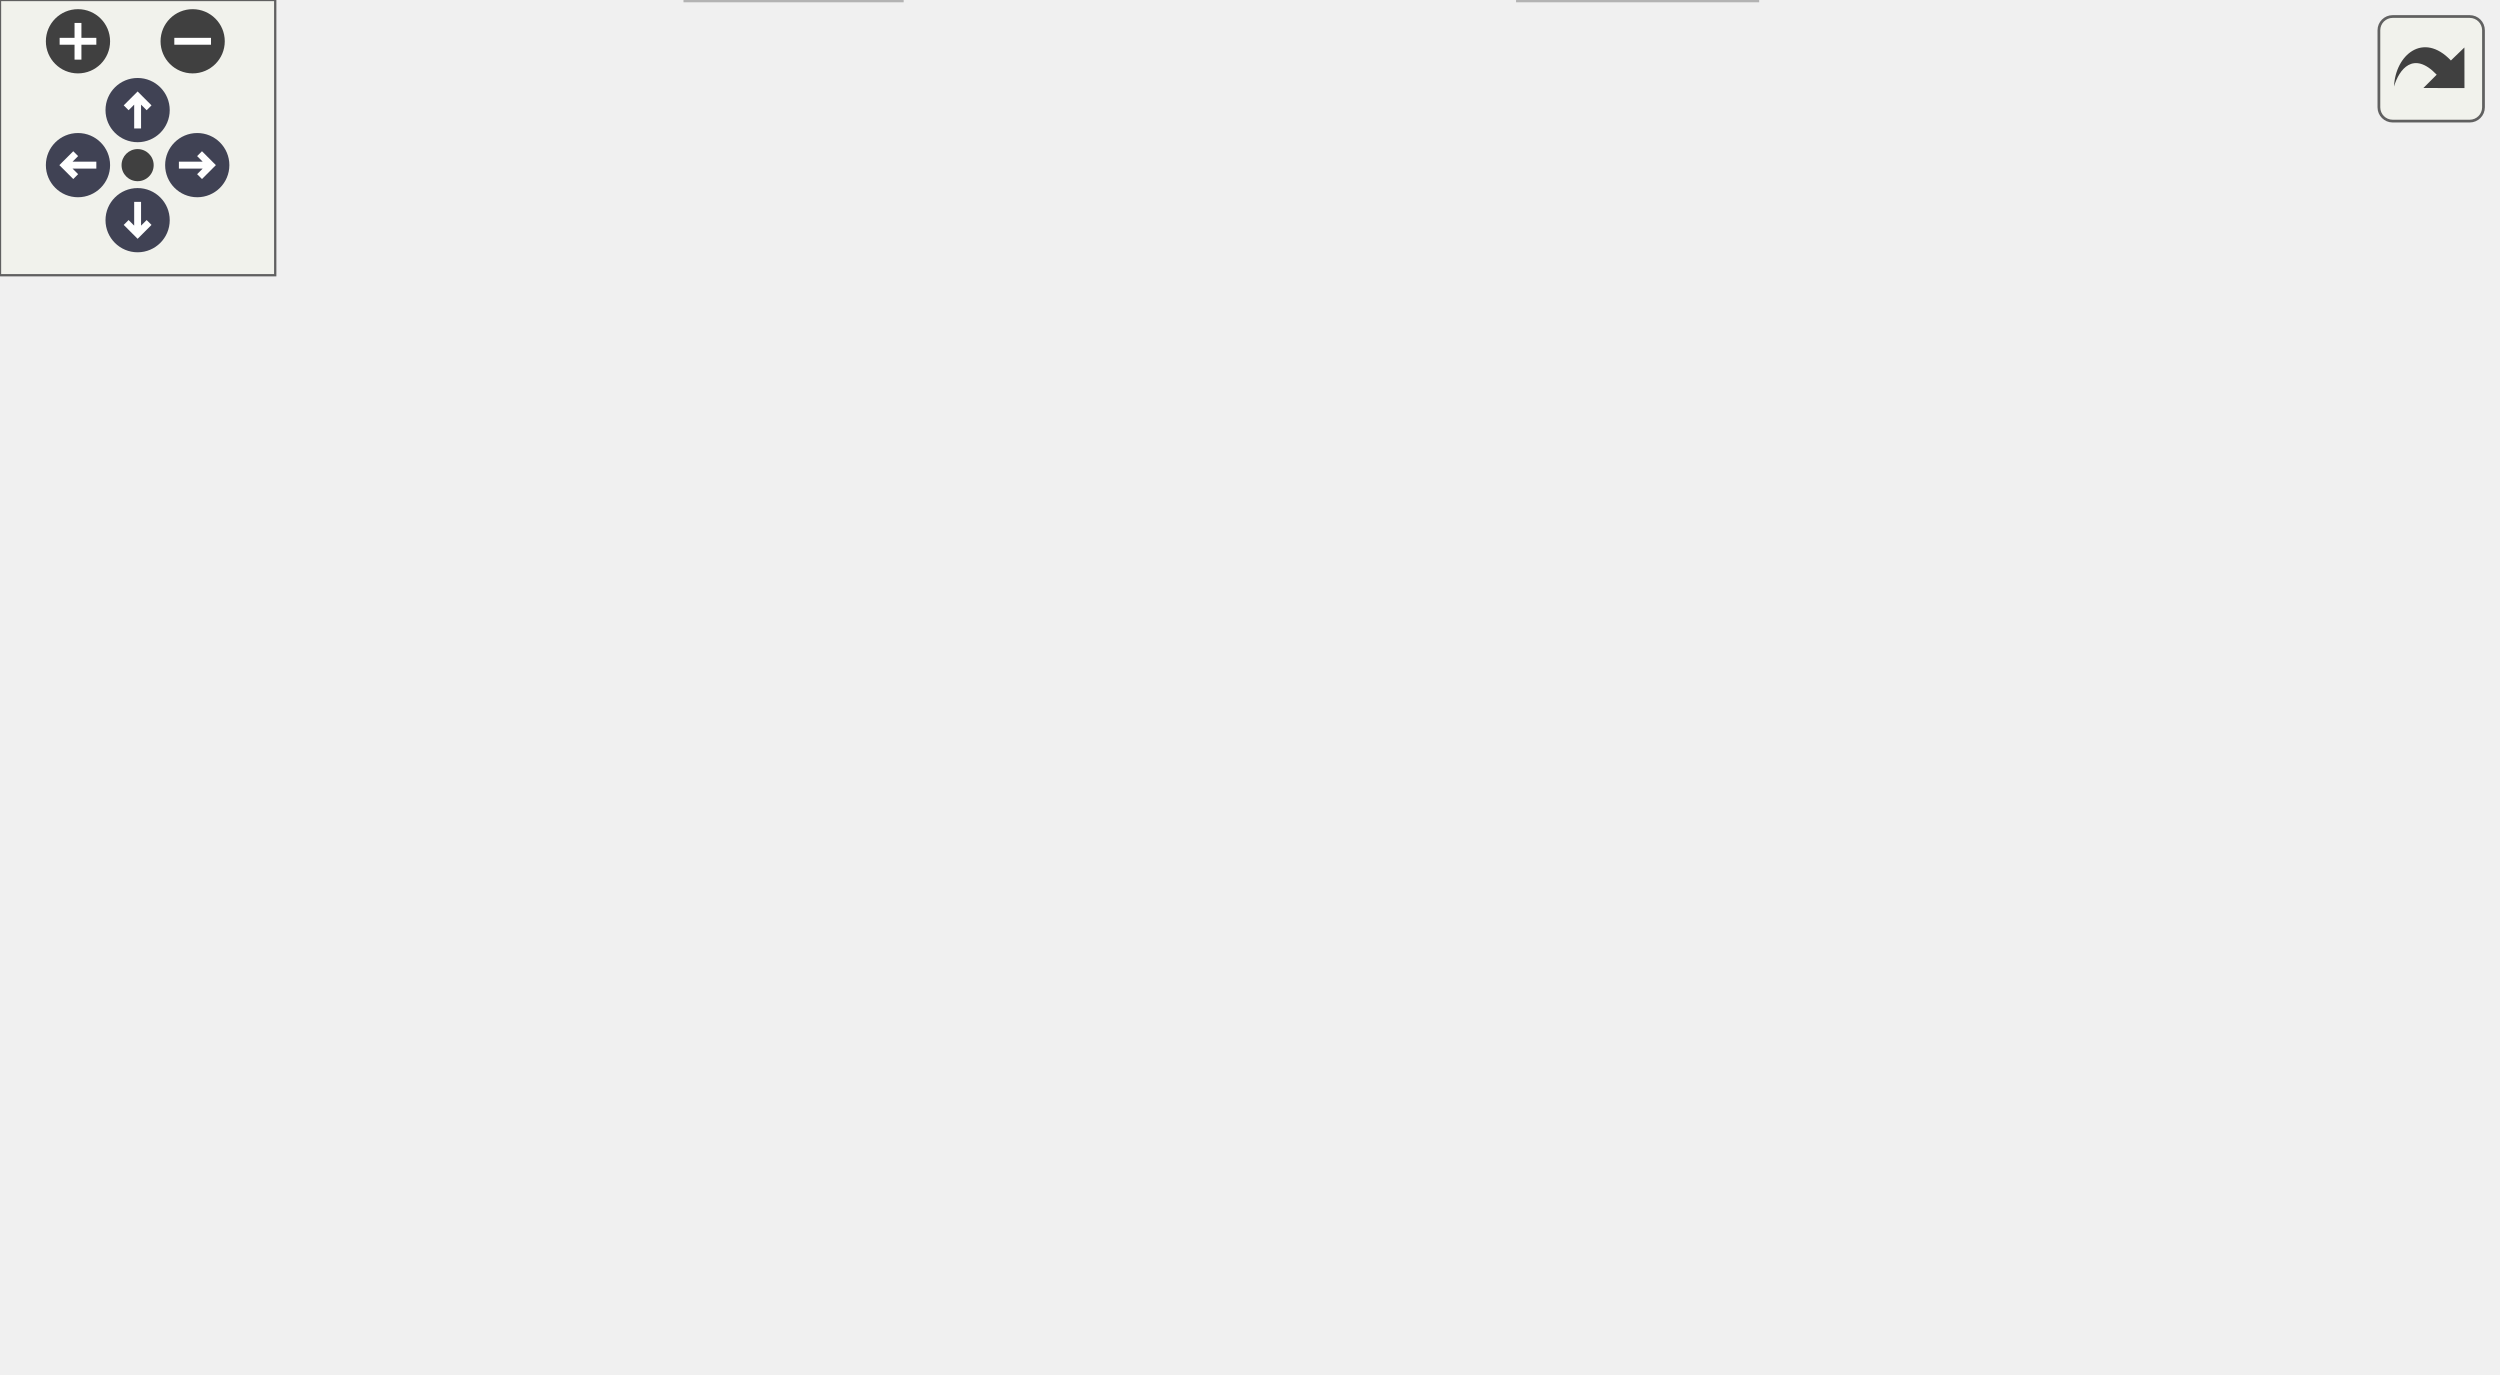
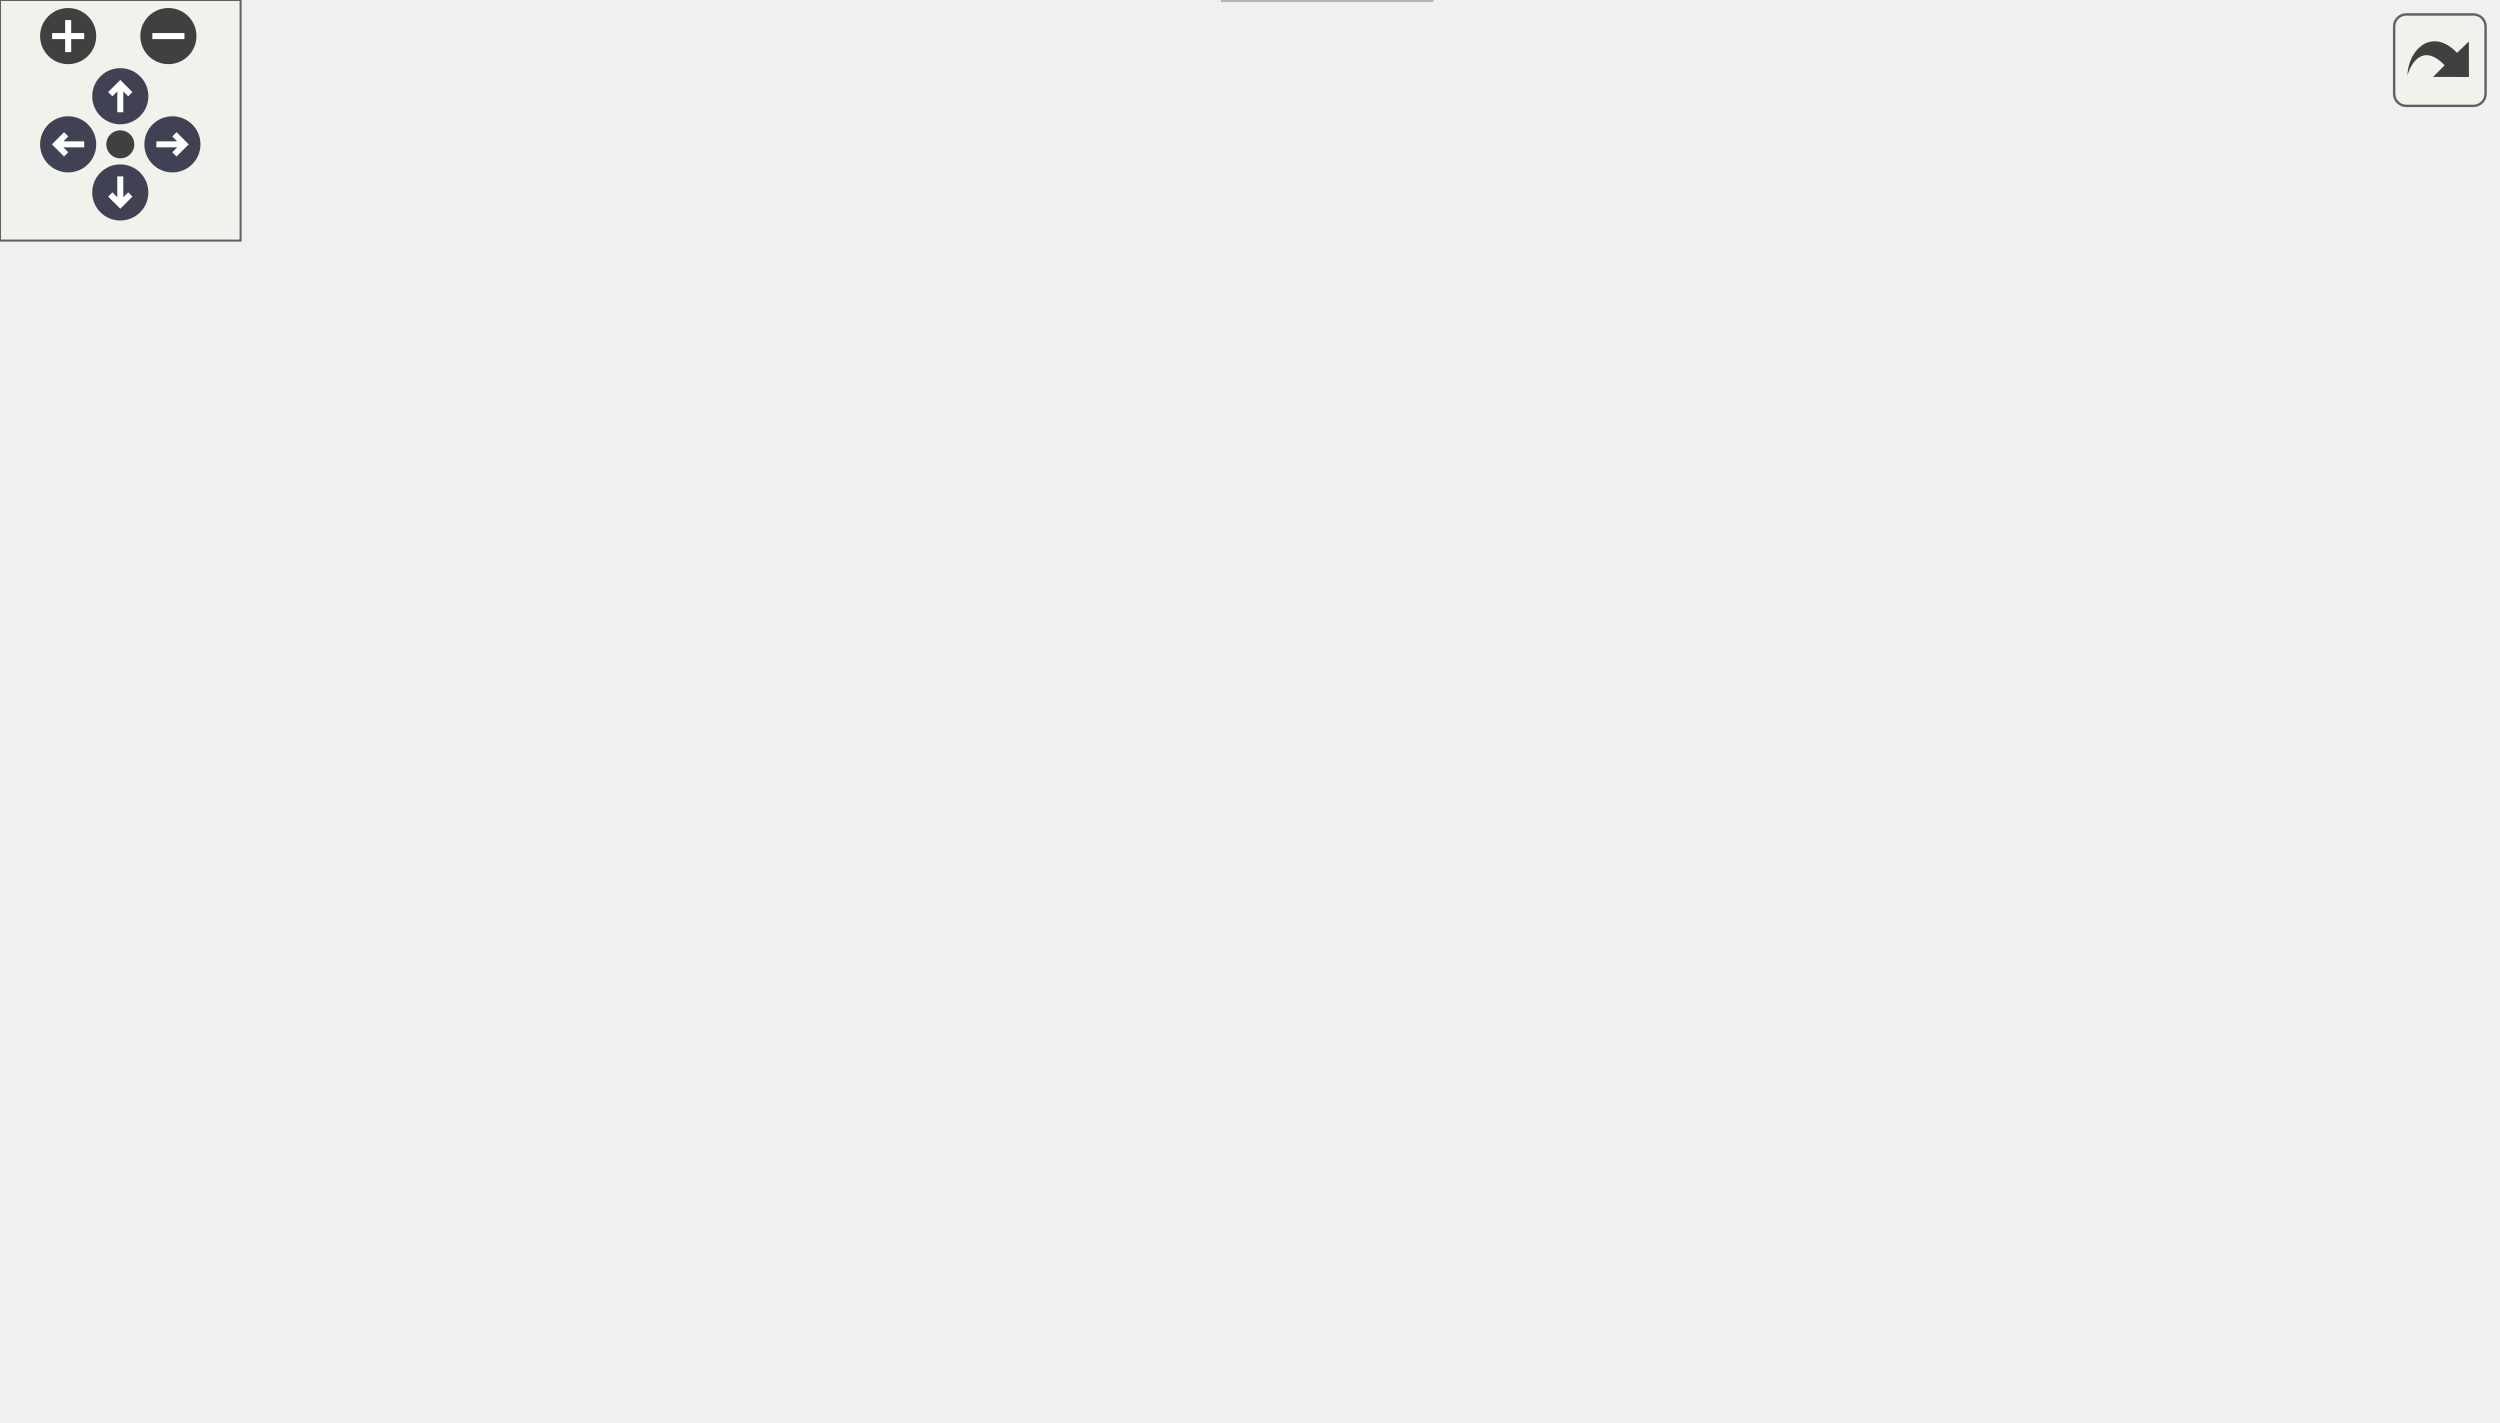
<svg xmlns="http://www.w3.org/2000/svg" xmlns:xlink="http://www.w3.org/1999/xlink" id="main" version="1.1" xml:space="preserve">
  <style type="text/css">
.node, .edge {opacity: 0.7;}
.node.selected, .edge.selected {opacity: 1;}
.edge:hover path { stroke: red; }
.edge:hover polygon { stroke: red; fill: red; }
</style>
  <defs>
    <circle id="rim" cx="0" cy="0" r="7" />
    <circle id="rim2" cx="0" cy="0" r="3.5" />
    <g id="zoomPlus">
      <use xlink:href="#rim" fill="#404040">
        <set attributeName="fill" to="#808080" begin="zoomplus.mouseover" end="zoomplus.mouseout" />
      </use>
      <path d="M-4,0h8M0,-4v8" fill="none" stroke="white" stroke-width="1.5" pointer-events="none" />
    </g>
    <g id="zoomMin">
      <use xlink:href="#rim" fill="#404040">
        <set attributeName="fill" to="#808080" begin="zoomminus.mouseover" end="zoomminus.mouseout" />
      </use>
      <path d="M-4,0h8" fill="none" stroke="white" stroke-width="1.5" pointer-events="none" />
    </g>
    <g id="arrowUp" transform="translate(30 24)">
      <use xlink:href="#rim" />
      <path pointer-events="none" fill="none" stroke="white" stroke-width="1.5" d="M0,-3.0v7 M-2.5,-0.5L0,-3.0L2.5,-0.5" />
    </g>
    <g id="arrowRight" transform="rotate(90) translate(36 -43)">
      <use xlink:href="#rim" />
      <path pointer-events="none" fill="none" stroke="white" stroke-width="1.5" d="M0,-3.0v7 M-2.5,-0.5L0,-3.0L2.5,-0.5" />
    </g>
    <g id="arrowDown" transform="rotate(180) translate(-30 -48)">
      <use xlink:href="#rim" />
      <path pointer-events="none" fill="none" stroke="white" stroke-width="1.5" d="M0,-3.0v7 M-2.5,-0.5L0,-3.0L2.5,-0.5" />
    </g>
    <g id="arrowLeft" transform="rotate(270) translate(-36 17)">
      <use xlink:href="#rim" />
      <path pointer-events="none" fill="none" stroke="white" stroke-width="1.5" d="M0,-3.0v7 M-2.5,-0.5L0,-3.0L2.5,-0.5" />
    </g>
    <g id="resetDef">
      <use xlink:href="#rim2" fill="#404040">
        <set attributeName="fill" to="#808080" begin="reset.mouseover" end="reset.mouseout" />
      </use>
    </g>
  </defs>
  <svg id="graph" class="graph">
    <g id="viewport">
      <g id="Node000001" class="node">
        <g id="a_Node000001">
          <a xlink:title=" ">
-             <polygon fill="#999999" stroke="#666666" points="231,-239 169,-239 169,-220 231,-220 231,-239" />
-             <text text-anchor="middle" x="200" y="-227" font-family="Helvetica,sans-Serif" font-size="10.00">fe/lexer.h</text>
+             <polygon fill="#999999" stroke="#666666" points="398,-294 336,-294 336,-275 398,-275 398,-294" />
+             <text text-anchor="middle" x="367" y="-282" font-family="Helvetica,sans-Serif" font-size="10.00">fe/lexer.h</text>
          </a>
        </g>
      </g>
      <g id="Node000002" class="node">
        <g id="a_Node000002">
          <a xlink:title=" ">
-             <polygon fill="#e0e0e0" stroke="#999999" points="107,-129 39,-129 39,-110 107,-110 107,-129" />
-             <text text-anchor="middle" x="73" y="-117" font-family="Helvetica,sans-Serif" font-size="10.00">filesystem</text>
+             <polygon fill="#e0e0e0" stroke="#999999" points="261,-184 193,-184 193,-165 261,-165 261,-184" />
+             <text text-anchor="middle" x="227" y="-172" font-family="Helvetica,sans-Serif" font-size="10.00">filesystem</text>
          </a>
        </g>
      </g>
      <g id="edge1_Node000001_Node000002" class="edge">
        <g id="a_edge1_Node000001_Node000002">
          <a xlink:title=" ">
-             <path fill="none" stroke="#63b8ff" d="M168.81,-223.19C144.64,-217.5 112,-206.11 92,-184 80.9,-171.73 76.28,-153.22 74.35,-139.34" />
-             <polygon fill="#63b8ff" stroke="#63b8ff" points="77.8,-138.61 73.29,-129.02 70.83,-139.32 77.8,-138.61" />
+             <path fill="none" stroke="#63b8ff" d="M340.25,-274.94C320.24,-267.61 293,-255.61 273,-239 257.66,-226.26 244.82,-207.32 236.64,-193.43" />
+             <polygon fill="#63b8ff" stroke="#63b8ff" points="239.49,-191.37 231.53,-184.38 233.39,-194.81 239.49,-191.37" />
          </a>
        </g>
      </g>
      <g id="Node000003" class="node">
        <g id="a_Node000003">
          <a xlink:title=" ">
-             <polygon fill="#e0e0e0" stroke="#999999" points="155,-184 101,-184 101,-165 155,-165 155,-184" />
-             <text text-anchor="middle" x="128" y="-172" font-family="Helvetica,sans-Serif" font-size="10.00">istream</text>
+             <polygon fill="#e0e0e0" stroke="#999999" points="449,-239 395,-239 395,-220 449,-220 449,-239" />
+             <text text-anchor="middle" x="422" y="-227" font-family="Helvetica,sans-Serif" font-size="10.00">istream</text>
          </a>
        </g>
      </g>
      <g id="edge2_Node000001_Node000003" class="edge">
        <g id="a_edge2_Node000001_Node000003">
          <a xlink:title=" ">
-             <path fill="none" stroke="#63b8ff" d="M188.43,-219.98C177.58,-212 161.12,-199.88 148.12,-190.31" />
-             <polygon fill="#63b8ff" stroke="#63b8ff" points="149.91,-187.28 139.78,-184.17 145.76,-192.92 149.91,-187.28" />
+             <path fill="none" stroke="#63b8ff" d="M376.08,-274.75C384.09,-267.03 395.96,-255.6 405.62,-246.28" />
+             <polygon fill="#63b8ff" stroke="#63b8ff" points="408.31,-248.55 413.09,-239.09 403.46,-243.51 408.31,-248.55" />
          </a>
        </g>
      </g>
      <g id="Node000004" class="node">
        <g id="a_Node000004">
          <a xlink:href="loc_8h.html" target="_top" xlink:title=" ">
-             <polygon fill="white" stroke="#666666" points="226.5,-184 173.5,-184 173.5,-165 226.5,-165 226.5,-184" />
-             <text text-anchor="middle" x="200" y="-172" font-family="Helvetica,sans-Serif" font-size="10.00">fe/loc.h</text>
+             <polygon fill="white" stroke="#666666" points="335.5,-239 282.5,-239 282.5,-220 335.5,-220 335.5,-239" />
+             <text text-anchor="middle" x="309" y="-227" font-family="Helvetica,sans-Serif" font-size="10.00">fe/loc.h</text>
          </a>
        </g>
      </g>
      <g id="edge3_Node000001_Node000004" class="edge">
        <g id="a_edge3_Node000001_Node000004">
          <a xlink:title=" ">
-             <path fill="none" stroke="#63b8ff" d="M200,-219.75C200,-212.8 200,-202.85 200,-194.13" />
-             <polygon fill="#63b8ff" stroke="#63b8ff" points="203.5,-194.09 200,-184.09 196.5,-194.09 203.5,-194.09" />
-           </a>
-         </g>
-       </g>
-       <g id="Node000013" class="node">
-         <g id="a_Node000013">
+             <path fill="none" stroke="#63b8ff" d="M357.68,-274.98C349.19,-267.23 336.44,-255.58 326.12,-246.14" />
+             <polygon fill="#63b8ff" stroke="#63b8ff" points="328.23,-243.33 318.49,-239.17 323.51,-248.5 328.23,-243.33" />
+           </a>
+         </g>
+       </g>
+       <g id="Node000016" class="node">
+         <g id="a_Node000016">
          <a xlink:href="ring_8h.html" target="_top" xlink:title=" ">
-             <polygon fill="white" stroke="#666666" points="323.5,-184 266.5,-184 266.5,-165 323.5,-165 323.5,-184" />
-             <text text-anchor="middle" x="295" y="-172" font-family="Helvetica,sans-Serif" font-size="10.00">fe/ring.h</text>
-           </a>
-         </g>
-       </g>
-       <g id="edge13_Node000001_Node000013" class="edge">
-         <g id="a_edge13_Node000001_Node000013">
-           <a xlink:title=" ">
-             <path fill="none" stroke="#63b8ff" d="M215.26,-219.98C230.13,-211.69 252.98,-198.94 270.42,-189.22" />
-             <polygon fill="#63b8ff" stroke="#63b8ff" points="272.43,-192.1 279.46,-184.17 269.02,-185.99 272.43,-192.1" />
-           </a>
-         </g>
-       </g>
-       <g id="Node000019" class="node">
-         <g id="a_Node000019">
+             <polygon fill="white" stroke="#666666" points="528.5,-129 471.5,-129 471.5,-110 528.5,-110 528.5,-129" />
+             <text text-anchor="middle" x="500" y="-117" font-family="Helvetica,sans-Serif" font-size="10.00">fe/ring.h</text>
+           </a>
+         </g>
+       </g>
+       <g id="edge16_Node000001_Node000016" class="edge">
+         <g id="a_edge16_Node000001_Node000016">
+           <a xlink:title=" ">
+             <path fill="none" stroke="#63b8ff" d="M368.06,-274.64C369.95,-261.73 374.79,-237.42 386,-220 409.91,-182.85 451.6,-151.57 477.4,-134.48" />
+             <polygon fill="#63b8ff" stroke="#63b8ff" points="479.31,-137.41 485.8,-129.04 475.5,-131.54 479.31,-137.41" />
+           </a>
+         </g>
+       </g>
+       <g id="Node000020" class="node">
+         <g id="a_Node000020">
          <a xlink:href="utf8_8h.html" target="_top" xlink:title=" ">
-             <polygon fill="white" stroke="#666666" points="400,-184 342,-184 342,-165 400,-165 400,-184" />
-             <text text-anchor="middle" x="371" y="-172" font-family="Helvetica,sans-Serif" font-size="10.00">fe/utf8.h</text>
-           </a>
-         </g>
-       </g>
-       <g id="edge20_Node000001_Node000019" class="edge">
-         <g id="a_edge20_Node000001_Node000019">
-           <a xlink:title=" ">
-             <path fill="none" stroke="#63b8ff" d="M227.47,-219.98C256.18,-211.09 301.42,-197.07 333.42,-187.15" />
-             <polygon fill="#63b8ff" stroke="#63b8ff" points="334.8,-190.39 343.31,-184.08 332.72,-183.7 334.8,-190.39" />
+             <polygon fill="white" stroke="#666666" points="525,-239 467,-239 467,-220 525,-220 525,-239" />
+             <text text-anchor="middle" x="496" y="-227" font-family="Helvetica,sans-Serif" font-size="10.00">fe/utf8.h</text>
+           </a>
+         </g>
+       </g>
+       <g id="edge22_Node000001_Node000020" class="edge">
+         <g id="a_edge22_Node000001_Node000020">
+           <a xlink:title=" ">
+             <path fill="none" stroke="#63b8ff" d="M387.73,-274.98C408.76,-266.34 441.55,-252.87 465.54,-243.02" />
+             <polygon fill="#63b8ff" stroke="#63b8ff" points="466.98,-246.21 474.9,-239.17 464.32,-239.73 466.98,-246.21" />
          </a>
        </g>
      </g>
      <g id="edge4_Node000004_Node000002" class="edge">
        <g id="a_edge4_Node000004_Node000002">
          <a xlink:title=" ">
-             <path fill="none" stroke="#63b8ff" d="M179.6,-164.98C158.98,-156.38 126.89,-142.99 103.31,-133.15" />
-             <polygon fill="#63b8ff" stroke="#63b8ff" points="104.35,-129.79 93.78,-129.17 101.66,-136.25 104.35,-129.79" />
+             <path fill="none" stroke="#63b8ff" d="M295.83,-219.98C283.23,-211.84 264,-199.41 249.06,-189.76" />
+             <polygon fill="#63b8ff" stroke="#63b8ff" points="250.71,-186.66 240.41,-184.17 246.91,-192.54 250.71,-186.66" />
          </a>
        </g>
      </g>
      <g id="Node000005" class="node">
        <g id="a_Node000005">
          <a xlink:href="sym_8h.html" target="_top" xlink:title=" ">
-             <polygon fill="white" stroke="#666666" points="184.5,-129 125.5,-129 125.5,-110 184.5,-110 184.5,-129" />
-             <text text-anchor="middle" x="155" y="-117" font-family="Helvetica,sans-Serif" font-size="10.00">fe/sym.h</text>
+             <polygon fill="white" stroke="#666666" points="338.5,-184 279.5,-184 279.5,-165 338.5,-165 338.5,-184" />
+             <text text-anchor="middle" x="309" y="-172" font-family="Helvetica,sans-Serif" font-size="10.00">fe/sym.h</text>
          </a>
        </g>
      </g>
      <g id="edge5_Node000004_Node000005" class="edge">
        <g id="a_edge5_Node000004_Node000005">
          <a xlink:title=" ">
-             <path fill="none" stroke="#63b8ff" d="M192.57,-164.75C186.15,-157.18 176.69,-146.05 168.88,-136.84" />
-             <polygon fill="#63b8ff" stroke="#63b8ff" points="171.43,-134.45 162.29,-129.09 166.1,-138.98 171.43,-134.45" />
+             <path fill="none" stroke="#63b8ff" d="M309,-219.75C309,-212.8 309,-202.85 309,-194.13" />
+             <polygon fill="#63b8ff" stroke="#63b8ff" points="312.5,-194.09 309,-184.09 305.5,-194.09 312.5,-194.09" />
          </a>
        </g>
      </g>
      <g id="Node000006" class="node">
        <g id="a_Node000006">
          <a xlink:title=" ">
-             <polygon fill="#e0e0e0" stroke="#999999" points="60,-74 0,-74 0,-55 60,-55 60,-74" />
-             <text text-anchor="middle" x="30" y="-62" font-family="Helvetica,sans-Serif" font-size="10.00">iostream</text>
+             <polygon fill="#e0e0e0" stroke="#999999" points="453,-129 393,-129 393,-110 453,-110 453,-129" />
+             <text text-anchor="middle" x="423" y="-117" font-family="Helvetica,sans-Serif" font-size="10.00">iostream</text>
          </a>
        </g>
      </g>
      <g id="edge6_Node000005_Node000006" class="edge">
        <g id="a_edge6_Node000005_Node000006">
          <a xlink:title=" ">
-             <path fill="none" stroke="#63b8ff" d="M134.92,-109.98C114.63,-101.38 83.04,-87.99 59.83,-78.15" />
-             <polygon fill="#63b8ff" stroke="#63b8ff" points="61.02,-74.85 50.45,-74.17 58.29,-81.3 61.02,-74.85" />
+             <path fill="none" stroke="#63b8ff" d="M327.32,-164.98C345.66,-156.46 374.11,-143.23 395.23,-133.41" />
+             <polygon fill="#63b8ff" stroke="#63b8ff" points="396.76,-136.56 404.35,-129.17 393.81,-130.21 396.76,-136.56" />
          </a>
        </g>
      </g>
      <g id="Node000007" class="node">
        <g id="a_Node000007">
          <a xlink:title=" ">
-             <polygon fill="#e0e0e0" stroke="#999999" points="122,-74 78,-74 78,-55 122,-55 122,-74" />
-             <text text-anchor="middle" x="100" y="-62" font-family="Helvetica,sans-Serif" font-size="10.00">string</text>
+             <polygon fill="#e0e0e0" stroke="#999999" points="375,-129 331,-129 331,-110 375,-110 375,-129" />
+             <text text-anchor="middle" x="353" y="-117" font-family="Helvetica,sans-Serif" font-size="10.00">string</text>
          </a>
        </g>
      </g>
      <g id="edge7_Node000005_Node000007" class="edge">
        <g id="a_edge7_Node000005_Node000007">
          <a xlink:title=" ">
-             <path fill="none" stroke="#63b8ff" d="M145.92,-109.75C137.91,-102.03 126.04,-90.6 116.38,-81.28" />
-             <polygon fill="#63b8ff" stroke="#63b8ff" points="118.54,-78.51 108.91,-74.09 113.69,-83.55 118.54,-78.51" />
+             <path fill="none" stroke="#63b8ff" d="M316.27,-164.75C322.54,-157.18 331.79,-146.05 339.43,-136.84" />
+             <polygon fill="#63b8ff" stroke="#63b8ff" points="342.17,-139.02 345.87,-129.09 336.79,-134.55 342.17,-139.02" />
          </a>
        </g>
      </g>
      <g id="Node000008" class="node">
        <g id="a_Node000008">
          <a xlink:href="arena_8h.html" target="_top" xlink:title=" ">
-             <polygon fill="white" stroke="#666666" points="206,-74 140,-74 140,-55 206,-55 206,-74" />
-             <text text-anchor="middle" x="173" y="-62" font-family="Helvetica,sans-Serif" font-size="10.00">fe/arena.h</text>
+             <polygon fill="white" stroke="#666666" points="97,-129 31,-129 31,-110 97,-110 97,-129" />
+             <text text-anchor="middle" x="64" y="-117" font-family="Helvetica,sans-Serif" font-size="10.00">fe/arena.h</text>
          </a>
        </g>
      </g>
      <g id="edge8_Node000005_Node000008" class="edge">
        <g id="a_edge8_Node000005_Node000008">
          <a xlink:title=" ">
-             <path fill="none" stroke="#63b8ff" d="M157.97,-109.75C160.36,-102.72 163.79,-92.62 166.77,-83.84" />
-             <polygon fill="#63b8ff" stroke="#63b8ff" points="170.18,-84.68 170.08,-74.09 163.55,-82.43 170.18,-84.68" />
+             <path fill="none" stroke="#63b8ff" d="M279.19,-167C276.09,-166.32 272.98,-165.65 270,-165 213.68,-152.78 148.68,-138.75 107,-129.76" />
+             <polygon fill="#63b8ff" stroke="#63b8ff" points="107.7,-126.33 97.19,-127.65 106.22,-133.18 107.7,-126.33" />
+           </a>
+         </g>
+       </g>
+       <g id="Node000014" class="node">
+         <g id="a_Node000014">
+           <a xlink:title=" ">
+             <polygon fill="#e0e0e0" stroke="#999999" points="201,-129 115,-129 115,-110 201,-110 201,-129" />
+             <text text-anchor="middle" x="158" y="-117" font-family="Helvetica,sans-Serif" font-size="10.00">unordered_set</text>
+           </a>
+         </g>
+       </g>
+       <g id="edge14_Node000005_Node000014" class="edge">
+         <g id="a_edge14_Node000005_Node000014">
+           <a xlink:title=" ">
+             <path fill="none" stroke="#63b8ff" d="M284.74,-164.98C259.68,-156.19 220.37,-142.39 192.17,-132.49" />
+             <polygon fill="#63b8ff" stroke="#63b8ff" points="193.3,-129.18 182.7,-129.17 190.98,-135.78 193.3,-129.18" />
+           </a>
+         </g>
+       </g>
+       <g id="Node000015" class="node">
+         <g id="a_Node000015">
+           <a xlink:title=" ">
+             <polygon fill="#e0e0e0" stroke="#999999" points="312.5,-129 219.5,-129 219.5,-110 312.5,-110 312.5,-129" />
+             <text text-anchor="middle" x="266" y="-117" font-family="Helvetica,sans-Serif" font-size="10.00">unordered_map</text>
+           </a>
+         </g>
+       </g>
+       <g id="edge15_Node000005_Node000015" class="edge">
+         <g id="a_edge15_Node000005_Node000015">
+           <a xlink:title=" ">
+             <path fill="none" stroke="#63b8ff" d="M301.9,-164.75C295.83,-157.26 286.91,-146.28 279.49,-137.13" />
+             <polygon fill="#63b8ff" stroke="#63b8ff" points="281.99,-134.65 272.97,-129.09 276.55,-139.06 281.99,-134.65" />
+           </a>
+         </g>
+       </g>
+       <g id="Node000009" class="node">
+         <g id="a_Node000009">
+           <a xlink:title=" ">
+             <polygon fill="#e0e0e0" stroke="#999999" points="231,-74 167,-74 167,-55 231,-55 231,-74" />
+             <text text-anchor="middle" x="199" y="-62" font-family="Helvetica,sans-Serif" font-size="10.00">algorithm</text>
+           </a>
+         </g>
+       </g>
+       <g id="edge9_Node000008_Node000009" class="edge">
+         <g id="a_edge9_Node000008_Node000009">
+           <a xlink:title=" ">
+             <path fill="none" stroke="#63b8ff" d="M85.69,-109.98C107.8,-101.3 142.32,-87.75 167.45,-77.88" />
+             <polygon fill="#63b8ff" stroke="#63b8ff" points="168.89,-81.08 176.92,-74.17 166.33,-74.57 168.89,-81.08" />
+           </a>
+         </g>
+       </g>
+       <g id="Node000010" class="node">
+         <g id="a_Node000010">
+           <a xlink:title=" ">
+             <polygon fill="#e0e0e0" stroke="#999999" points="58,-74 0,-74 0,-55 58,-55 58,-74" />
+             <text text-anchor="middle" x="29" y="-62" font-family="Helvetica,sans-Serif" font-size="10.00">memory</text>
+           </a>
+         </g>
+       </g>
+       <g id="edge10_Node000008_Node000010" class="edge">
+         <g id="a_edge10_Node000008_Node000010">
+           <a xlink:title=" ">
+             <path fill="none" stroke="#63b8ff" d="M58.22,-109.75C53.38,-102.42 46.32,-91.73 40.36,-82.7" />
+             <polygon fill="#63b8ff" stroke="#63b8ff" points="43.1,-80.5 34.67,-74.09 37.26,-84.36 43.1,-80.5" />
          </a>
        </g>
      </g>
      <g id="Node000011" class="node">
        <g id="a_Node000011">
          <a xlink:title=" ">
-             <polygon fill="#e0e0e0" stroke="#999999" points="310,-74 224,-74 224,-55 310,-55 310,-74" />
-             <text text-anchor="middle" x="267" y="-62" font-family="Helvetica,sans-Serif" font-size="10.00">unordered_set</text>
-           </a>
-         </g>
-       </g>
-       <g id="edge11_Node000005_Node000011" class="edge">
-         <g id="a_edge11_Node000005_Node000011">
-           <a xlink:title=" ">
-             <path fill="none" stroke="#63b8ff" d="M172.99,-109.98C190.93,-101.5 218.72,-88.35 239.43,-78.54" />
-             <polygon fill="#63b8ff" stroke="#63b8ff" points="241.14,-81.61 248.68,-74.17 238.14,-75.28 241.14,-81.61" />
+             <polygon fill="#e0e0e0" stroke="#999999" points="123.5,-74 76.5,-74 76.5,-55 123.5,-55 123.5,-74" />
+             <text text-anchor="middle" x="100" y="-62" font-family="Helvetica,sans-Serif" font-size="10.00">vector</text>
+           </a>
+         </g>
+       </g>
+       <g id="edge11_Node000008_Node000011" class="edge">
+         <g id="a_edge11_Node000008_Node000011">
+           <a xlink:title=" ">
+             <path fill="none" stroke="#63b8ff" d="M69.94,-109.75C74.98,-102.34 82.34,-91.5 88.51,-82.41" />
+             <polygon fill="#63b8ff" stroke="#63b8ff" points="91.44,-84.33 94.17,-74.09 85.65,-80.39 91.44,-84.33" />
          </a>
        </g>
      </g>
      <g id="Node000012" class="node">
        <g id="a_Node000012">
-           <a xlink:title=" ">
-             <polygon fill="#e0e0e0" stroke="#999999" points="421.5,-74 328.5,-74 328.5,-55 421.5,-55 421.5,-74" />
-             <text text-anchor="middle" x="375" y="-62" font-family="Helvetica,sans-Serif" font-size="10.00">unordered_map</text>
-           </a>
-         </g>
-       </g>
-       <g id="edge12_Node000005_Node000012" class="edge">
-         <g id="a_edge12_Node000005_Node000012">
-           <a xlink:title=" ">
-             <path fill="none" stroke="#63b8ff" d="M184.67,-111.35C221.99,-102.36 286.44,-86.83 329.88,-76.37" />
-             <polygon fill="#63b8ff" stroke="#63b8ff" points="330.73,-79.77 339.63,-74.02 329.09,-72.96 330.73,-79.77" />
-           </a>
-         </g>
-       </g>
-       <g id="Node000009" class="node">
-         <g id="a_Node000009">
-           <a xlink:title=" ">
-             <polygon fill="#e0e0e0" stroke="#999999" points="383,-19 331,-19 331,0 383,0 383,-19" />
-             <text text-anchor="middle" x="357" y="-7" font-family="Helvetica,sans-Serif" font-size="10.00">cassert</text>
-           </a>
-         </g>
-       </g>
-       <g id="edge9_Node000008_Node000009" class="edge">
-         <g id="a_edge9_Node000008_Node000009">
-           <a xlink:title=" ">
-             <path fill="none" stroke="#63b8ff" d="M202.56,-54.98C234.83,-45.69 286.5,-30.81 321.08,-20.85" />
-             <polygon fill="#63b8ff" stroke="#63b8ff" points="322.15,-24.18 330.79,-18.05 320.21,-17.45 322.15,-24.18" />
-           </a>
-         </g>
-       </g>
-       <g id="Node000010" class="node">
-         <g id="a_Node000010">
-           <a xlink:title=" ">
-             <polygon fill="#e0e0e0" stroke="#999999" points="196.5,-19 149.5,-19 149.5,0 196.5,0 196.5,-19" />
-             <text text-anchor="middle" x="173" y="-7" font-family="Helvetica,sans-Serif" font-size="10.00">vector</text>
-           </a>
-         </g>
-       </g>
-       <g id="edge10_Node000008_Node000010" class="edge">
-         <g id="a_edge10_Node000008_Node000010">
-           <a xlink:title=" ">
-             <path fill="none" stroke="#63b8ff" d="M173,-54.75C173,-47.8 173,-37.85 173,-29.13" />
-             <polygon fill="#63b8ff" stroke="#63b8ff" points="176.5,-29.09 173,-19.09 169.5,-29.09 176.5,-29.09" />
-           </a>
-         </g>
-       </g>
-       <g id="Node000014" class="node">
-         <g id="a_Node000014">
-           <a xlink:title=" ">
-             <polygon fill="#e0e0e0" stroke="#999999" points="255.5,-129 202.5,-129 202.5,-110 255.5,-110 255.5,-129" />
-             <text text-anchor="middle" x="229" y="-117" font-family="Helvetica,sans-Serif" font-size="10.00">cstddef</text>
-           </a>
-         </g>
-       </g>
-       <g id="edge14_Node000013_Node000014" class="edge">
-         <g id="a_edge14_Node000013_Node000014">
-           <a xlink:title=" ">
-             <path fill="none" stroke="#63b8ff" d="M284.4,-164.98C274.54,-157.07 259.65,-145.11 247.78,-135.58" />
-             <polygon fill="#63b8ff" stroke="#63b8ff" points="249.79,-132.7 239.8,-129.17 245.4,-138.16 249.79,-132.7" />
-           </a>
-         </g>
-       </g>
-       <g id="Node000015" class="node">
-         <g id="a_Node000015">
-           <a xlink:title=" ">
-             <polygon fill="#e0e0e0" stroke="#999999" points="316,-129 274,-129 274,-110 316,-110 316,-129" />
-             <text text-anchor="middle" x="295" y="-117" font-family="Helvetica,sans-Serif" font-size="10.00">array</text>
-           </a>
-         </g>
-       </g>
-       <g id="edge15_Node000013_Node000015" class="edge">
-         <g id="a_edge15_Node000013_Node000015">
-           <a xlink:title=" ">
-             <path fill="none" stroke="#63b8ff" d="M295,-164.75C295,-157.8 295,-147.85 295,-139.13" />
-             <polygon fill="#63b8ff" stroke="#63b8ff" points="298.5,-139.09 295,-129.09 291.5,-139.09 298.5,-139.09" />
-           </a>
-         </g>
-       </g>
-       <g id="Node000016" class="node">
-         <g id="a_Node000016">
-           <a xlink:title=" ">
-             <polygon fill="#e0e0e0" stroke="#999999" points="398,-129 334,-129 334,-110 398,-110 398,-129" />
-             <text text-anchor="middle" x="366" y="-117" font-family="Helvetica,sans-Serif" font-size="10.00">algorithm</text>
-           </a>
-         </g>
-       </g>
-       <g id="edge16_Node000013_Node000016" class="edge">
-         <g id="a_edge16_Node000013_Node000016">
-           <a xlink:title=" ">
-             <path fill="none" stroke="#63b8ff" d="M306.41,-164.98C317.11,-157 333.34,-144.88 346.16,-135.31" />
-             <polygon fill="#63b8ff" stroke="#63b8ff" points="348.47,-137.96 354.39,-129.17 344.28,-132.35 348.47,-137.96" />
+           <a xlink:href="assert_8h.html" target="_top" xlink:title=" ">
+             <polygon fill="white" stroke="#666666" points="365,-74 297,-74 297,-55 365,-55 365,-74" />
+             <text text-anchor="middle" x="331" y="-62" font-family="Helvetica,sans-Serif" font-size="10.00">fe/assert.h</text>
+           </a>
+         </g>
+       </g>
+       <g id="edge12_Node000008_Node000012" class="edge">
+         <g id="a_edge12_Node000008_Node000012">
+           <a xlink:title=" ">
+             <path fill="none" stroke="#63b8ff" d="M97.01,-111.8C100.05,-111.19 103.08,-110.58 106,-110 168.67,-97.46 241.2,-83.15 286.59,-74.22" />
+             <polygon fill="#63b8ff" stroke="#63b8ff" points="287.55,-77.6 296.68,-72.24 286.2,-70.73 287.55,-77.6" />
+           </a>
+         </g>
+       </g>
+       <g id="Node000013" class="node">
+         <g id="a_Node000013">
+           <a xlink:title=" ">
+             <polygon fill="#e0e0e0" stroke="#999999" points="357,-19 305,-19 305,0 357,0 357,-19" />
+             <text text-anchor="middle" x="331" y="-7" font-family="Helvetica,sans-Serif" font-size="10.00">cassert</text>
+           </a>
+         </g>
+       </g>
+       <g id="edge13_Node000012_Node000013" class="edge">
+         <g id="a_edge13_Node000012_Node000013">
+           <a xlink:title=" ">
+             <path fill="none" stroke="#63b8ff" d="M331,-54.75C331,-47.8 331,-37.85 331,-29.13" />
+             <polygon fill="#63b8ff" stroke="#63b8ff" points="334.5,-29.09 331,-19.09 327.5,-29.09 334.5,-29.09" />
+           </a>
+         </g>
+       </g>
+       <g id="edge19_Node000016_Node000009" class="edge">
+         <g id="a_edge19_Node000016_Node000009">
+           <a xlink:title=" ">
+             <path fill="none" stroke="#63b8ff" d="M471.4,-111.93C468.23,-111.26 465.05,-110.6 462,-110 384.41,-94.77 293.33,-80.06 241.27,-71.95" />
+             <polygon fill="#63b8ff" stroke="#63b8ff" points="241.5,-68.45 231.08,-70.37 240.43,-75.36 241.5,-68.45" />
+           </a>
+         </g>
+       </g>
+       <g id="edge21_Node000016_Node000012" class="edge">
+         <g id="a_edge21_Node000016_Node000012">
+           <a xlink:title=" ">
+             <path fill="none" stroke="#63b8ff" d="M472.85,-109.98C444.47,-101.09 399.77,-87.07 368.14,-77.15" />
+             <polygon fill="#63b8ff" stroke="#63b8ff" points="368.95,-73.73 358.37,-74.08 366.86,-80.41 368.95,-73.73" />
          </a>
        </g>
      </g>
      <g id="Node000017" class="node">
        <g id="a_Node000017">
          <a xlink:title=" ">
-             <polygon fill="#e0e0e0" stroke="#999999" points="499.5,-129 416.5,-129 416.5,-110 499.5,-110 499.5,-129" />
-             <text text-anchor="middle" x="458" y="-117" font-family="Helvetica,sans-Serif" font-size="10.00">initializer_list</text>
-           </a>
-         </g>
-       </g>
-       <g id="edge17_Node000013_Node000017" class="edge">
-         <g id="a_edge17_Node000013_Node000017">
-           <a xlink:title=" ">
-             <path fill="none" stroke="#63b8ff" d="M321.19,-164.98C348.44,-156.13 391.3,-142.19 421.78,-132.28" />
-             <polygon fill="#63b8ff" stroke="#63b8ff" points="423.18,-135.5 431.61,-129.08 421.01,-128.85 423.18,-135.5" />
+             <polygon fill="#e0e0e0" stroke="#999999" points="460.5,-74 407.5,-74 407.5,-55 460.5,-55 460.5,-74" />
+             <text text-anchor="middle" x="434" y="-62" font-family="Helvetica,sans-Serif" font-size="10.00">cstddef</text>
+           </a>
+         </g>
+       </g>
+       <g id="edge17_Node000016_Node000017" class="edge">
+         <g id="a_edge17_Node000016_Node000017">
+           <a xlink:title=" ">
+             <path fill="none" stroke="#63b8ff" d="M489.4,-109.98C479.54,-102.07 464.65,-90.11 452.78,-80.58" />
+             <polygon fill="#63b8ff" stroke="#63b8ff" points="454.79,-77.7 444.8,-74.17 450.4,-83.16 454.79,-77.7" />
          </a>
        </g>
      </g>
      <g id="Node000018" class="node">
        <g id="a_Node000018">
-           <a xlink:href="assert_8h.html" target="_top" xlink:title=" ">
-             <polygon fill="white" stroke="#666666" points="544,-74 476,-74 476,-55 544,-55 544,-74" />
-             <text text-anchor="middle" x="510" y="-62" font-family="Helvetica,sans-Serif" font-size="10.00">fe/assert.h</text>
-           </a>
-         </g>
-       </g>
-       <g id="edge18_Node000013_Node000018" class="edge">
-         <g id="a_edge18_Node000013_Node000018">
-           <a xlink:title=" ">
-             <path fill="none" stroke="#63b8ff" d="M323.62,-167.04C326.78,-166.34 329.96,-165.65 333,-165 411.07,-148.28 458.03,-190.46 509,-129 519.22,-116.68 518.17,-97.91 515.34,-83.97" />
-             <polygon fill="#63b8ff" stroke="#63b8ff" points="518.69,-82.9 512.88,-74.04 511.89,-84.59 518.69,-82.9" />
-           </a>
-         </g>
-       </g>
-       <g id="edge19_Node000018_Node000009" class="edge">
-         <g id="a_edge19_Node000018_Node000009">
-           <a xlink:title=" ">
-             <path fill="none" stroke="#63b8ff" d="M485.42,-54.98C459.95,-46.16 419.96,-32.31 391.37,-22.41" />
-             <polygon fill="#63b8ff" stroke="#63b8ff" points="392.37,-19.05 381.77,-19.08 390.08,-25.66 392.37,-19.05" />
+           <a xlink:title=" ">
+             <polygon fill="#e0e0e0" stroke="#999999" points="521,-74 479,-74 479,-55 521,-55 521,-74" />
+             <text text-anchor="middle" x="500" y="-62" font-family="Helvetica,sans-Serif" font-size="10.00">array</text>
+           </a>
+         </g>
+       </g>
+       <g id="edge18_Node000016_Node000018" class="edge">
+         <g id="a_edge18_Node000016_Node000018">
+           <a xlink:title=" ">
+             <path fill="none" stroke="#63b8ff" d="M500,-109.75C500,-102.8 500,-92.85 500,-84.13" />
+             <polygon fill="#63b8ff" stroke="#63b8ff" points="503.5,-84.09 500,-74.09 496.5,-84.09 503.5,-84.09" />
+           </a>
+         </g>
+       </g>
+       <g id="Node000019" class="node">
+         <g id="a_Node000019">
+           <a xlink:title=" ">
+             <polygon fill="#e0e0e0" stroke="#999999" points="622.5,-74 539.5,-74 539.5,-55 622.5,-55 622.5,-74" />
+             <text text-anchor="middle" x="581" y="-62" font-family="Helvetica,sans-Serif" font-size="10.00">initializer_list</text>
+           </a>
+         </g>
+       </g>
+       <g id="edge20_Node000016_Node000019" class="edge">
+         <g id="a_edge20_Node000016_Node000019">
+           <a xlink:title=" ">
+             <path fill="none" stroke="#63b8ff" d="M513.01,-109.98C525.46,-101.84 544.46,-89.41 559.21,-79.76" />
+             <polygon fill="#63b8ff" stroke="#63b8ff" points="561.3,-82.57 567.75,-74.17 557.46,-76.72 561.3,-82.57" />
          </a>
        </g>
      </g>
    </g>
  </svg>
  <g id="navigator" transform="translate(0 0)" fill="#404254">
    <rect fill="#f2f5e9" fill-opacity="0.5" stroke="#606060" stroke-width=".5" x="0" y="0" width="60" height="60" />
    <use id="zoomplus" xlink:href="#zoomPlus" x="17" y="9" />
    <use id="zoomminus" xlink:href="#zoomMin" x="42" y="9" />
    <use id="reset" xlink:href="#resetDef" x="30" y="36" />
    <use id="arrowup" xlink:href="#arrowUp" x="0" y="0" />
    <use id="arrowright" xlink:href="#arrowRight" x="0" y="0" />
    <use id="arrowdown" xlink:href="#arrowDown" x="0" y="0" />
    <use id="arrowleft" xlink:href="#arrowLeft" x="0" y="0" />
  </g>
  <svg viewBox="0 0 15 15" width="100%" height="30px" preserveAspectRatio="xMaxYMin meet">
    <g id="arrow_out" transform="scale(0.3 0.3)">
      <a xlink:href="lexer_8h__incl_org.svg" target="_base">
        <rect id="button" ry="5" rx="5" y="6" x="6" height="38" width="38" fill="#f2f5e9" fill-opacity="0.5" stroke="#606060" stroke-width="1.0" />
        <path id="arrow" d="M 11.5,31.437 C 11.94,20.098 22.043,11.323 32.159,21.979 L 37.069,17.246 C 37.069,17.246 37.088,32 37.088,32 L 22.16,31.978 C 22.16,31.978 26.998,27.14 26.998,27.14 C 18.529,18.264 13.292,25.23 11.5,31.437 z" style="fill:#404040;" />
      </a>
    </g>
  </svg>
  <style type="text/css">

[data-mouse-over-selected='false'] { opacity: 0.7; }
[data-mouse-over-selected='true']  { opacity: 1.0; }

</style>
</svg>
